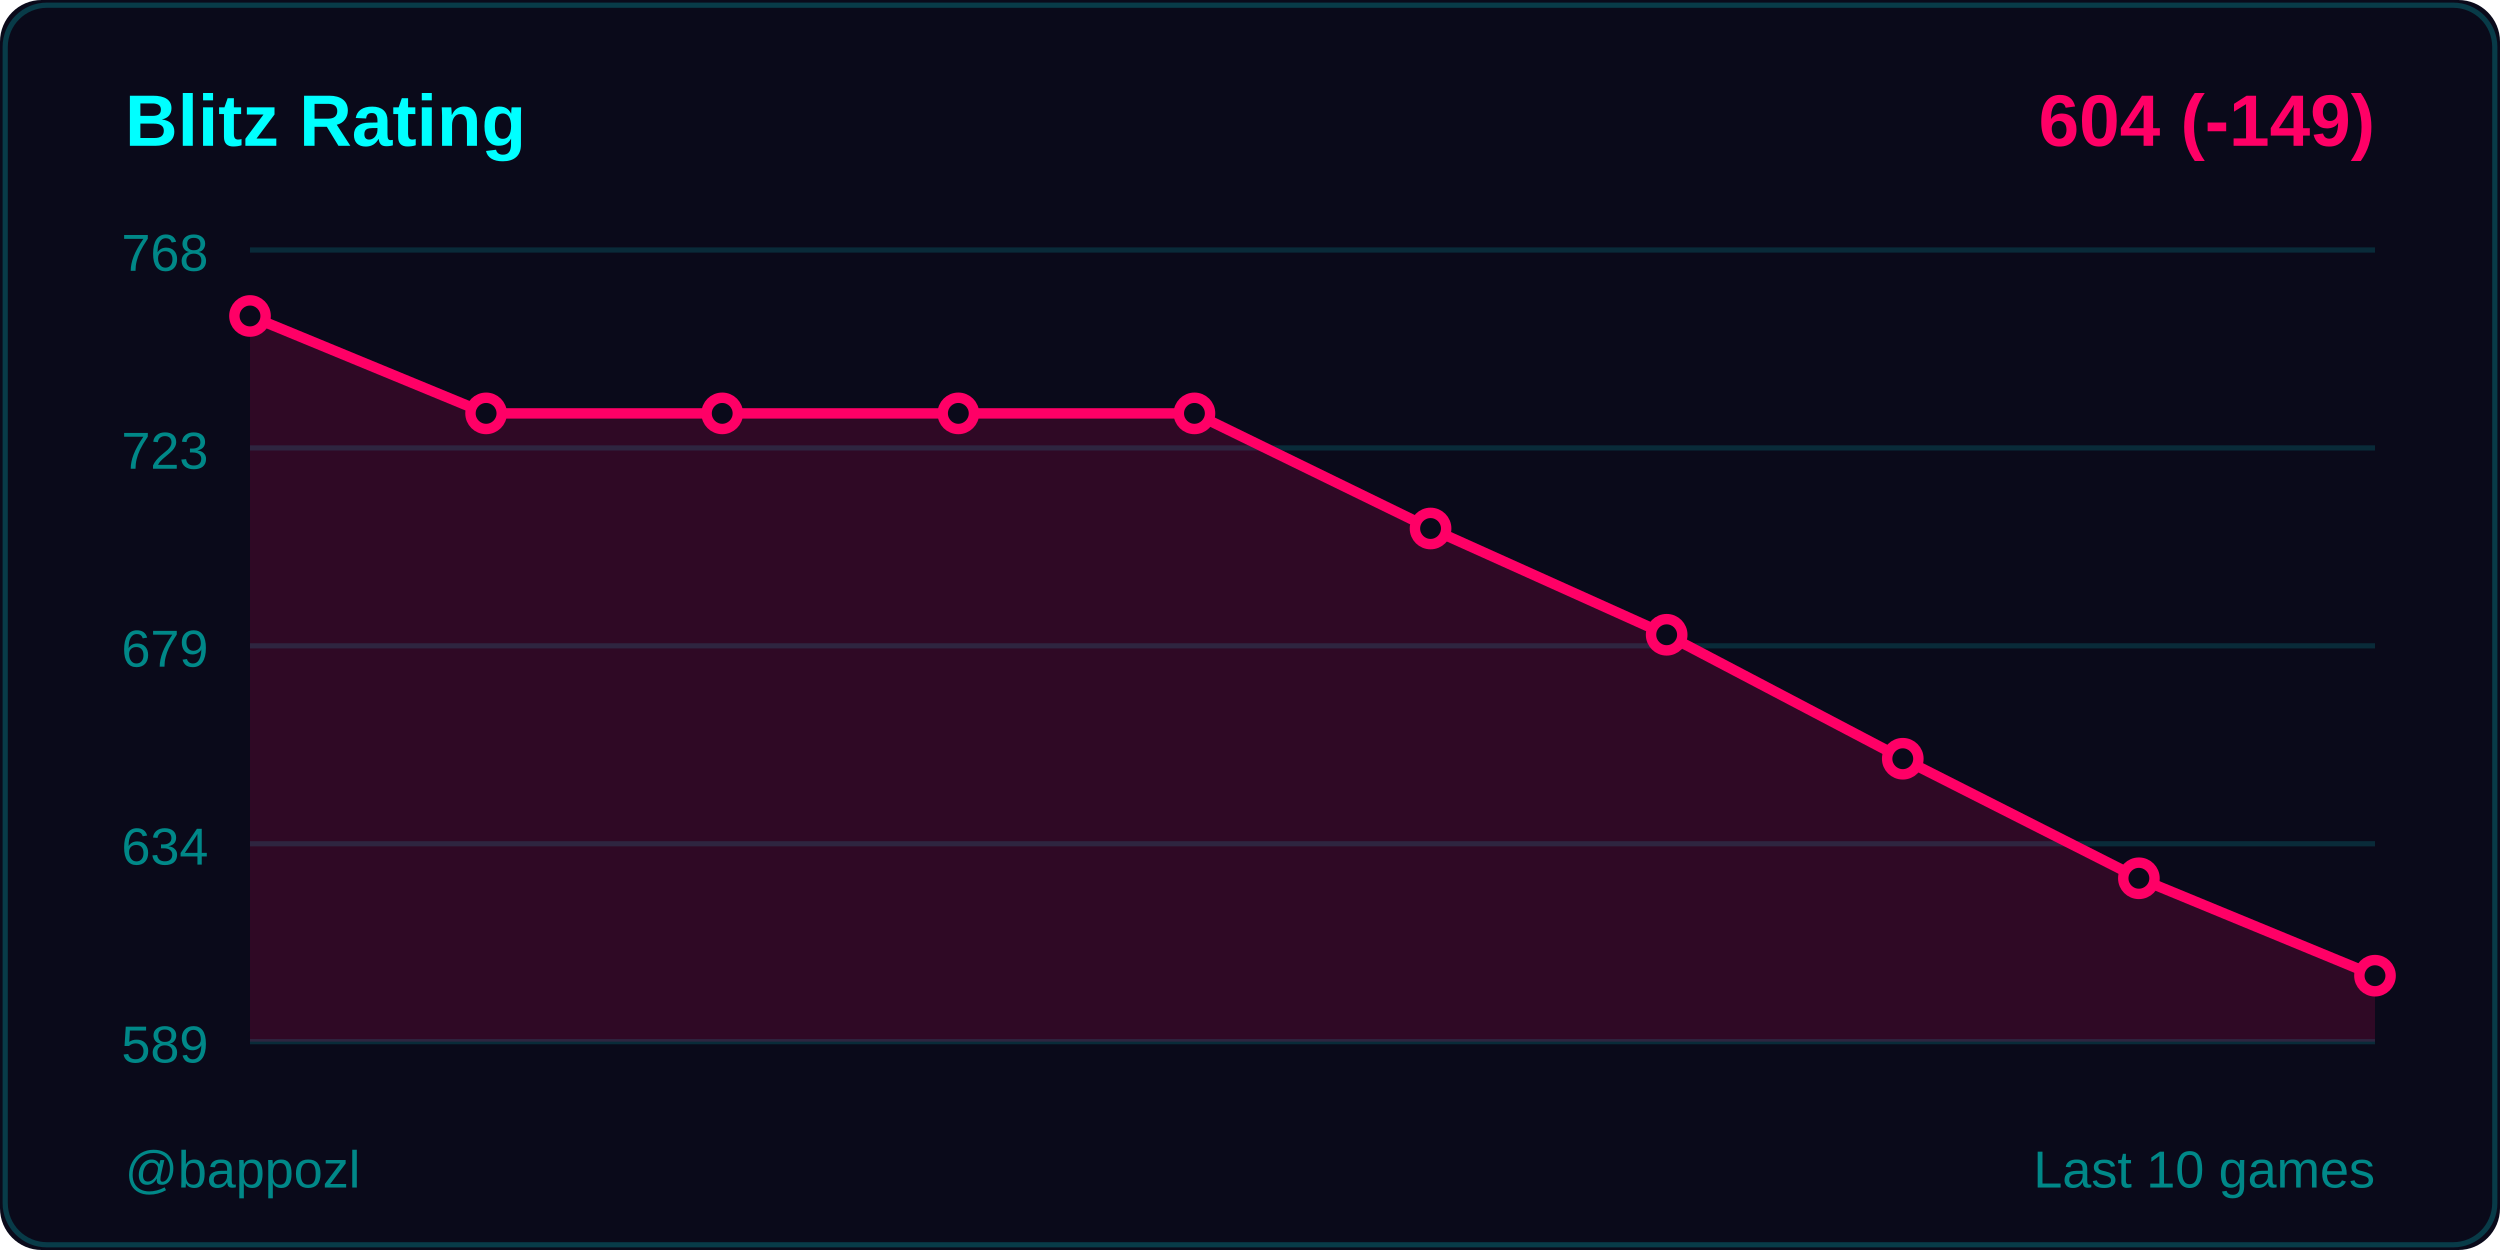
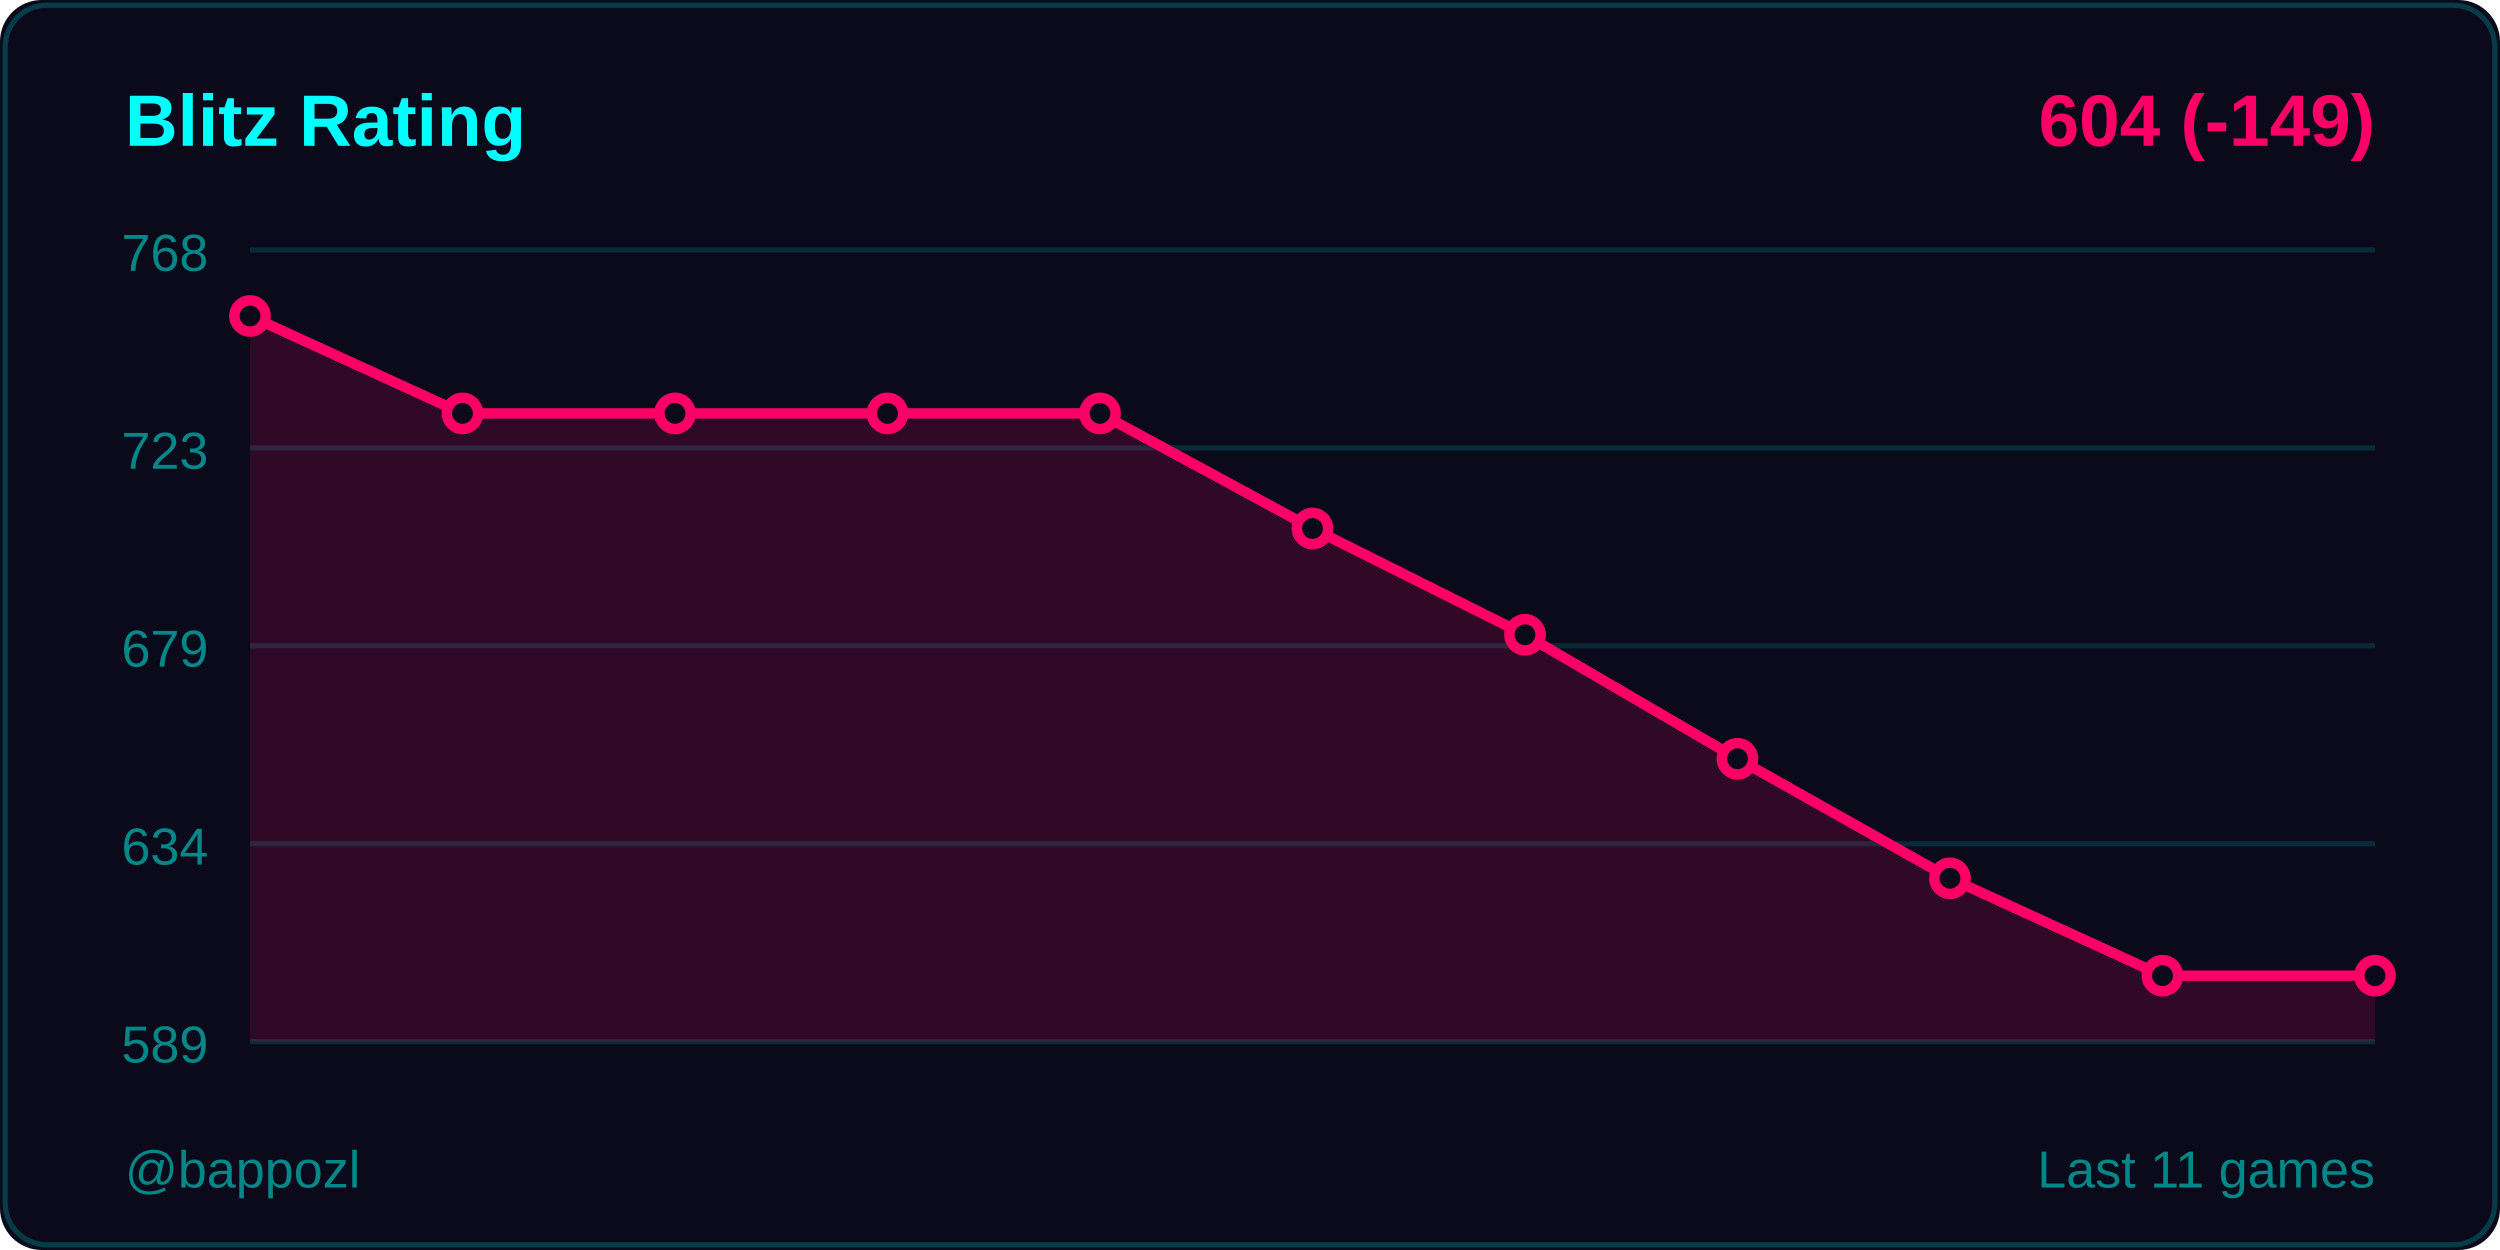
<svg xmlns="http://www.w3.org/2000/svg" width="480" height="240">
  <rect width="480" height="240" fill="#0a0a1a" rx="8" />
  <rect x="1" y="1" width="478" height="238" fill="none" stroke="#00ffff33" rx="8" />
  <text x="24" y="28" fill="#00ffff" font-size="14" font-weight="600" font-family="Segoe UI, Arial, sans-serif">
    Blitz Rating
  </text>
  <text x="456" y="28" fill="#ff0066" font-size="14" font-weight="600" font-family="Segoe UI, Arial, sans-serif" text-anchor="end">
    604 (-149)
  </text>
  <line x1="48" y1="48" x2="456" y2="48" stroke="#00ffff22" stroke-width="1" />
  <text x="40" y="52" fill="#008888" font-size="10" font-family="Segoe UI, Arial, sans-serif" text-anchor="end">768</text>
  <line x1="48" y1="86" x2="456" y2="86" stroke="#00ffff22" stroke-width="1" />
  <text x="40" y="90" fill="#008888" font-size="10" font-family="Segoe UI, Arial, sans-serif" text-anchor="end">723</text>
  <line x1="48" y1="124" x2="456" y2="124" stroke="#00ffff22" stroke-width="1" />
  <text x="40" y="128" fill="#008888" font-size="10" font-family="Segoe UI, Arial, sans-serif" text-anchor="end">679</text>
  <line x1="48" y1="162" x2="456" y2="162" stroke="#00ffff22" stroke-width="1" />
  <text x="40" y="166" fill="#008888" font-size="10" font-family="Segoe UI, Arial, sans-serif" text-anchor="end">634</text>
  <line x1="48" y1="200" x2="456" y2="200" stroke="#00ffff22" stroke-width="1" />
  <text x="40" y="204" fill="#008888" font-size="10" font-family="Segoe UI, Arial, sans-serif" text-anchor="end">589</text>
-   <polygon points="48,200 48,60.667 93.333,79.369 138.667,79.369 184,79.369 229.333,79.369 274.667,101.472 320,121.875 365.333,145.678 410.667,168.631 456,187.333 456,200" fill="#ff0066" opacity="0.15" />
-   <polyline points="48,60.667 93.333,79.369 138.667,79.369 184,79.369 229.333,79.369 274.667,101.472 320,121.875 365.333,145.678 410.667,168.631 456,187.333" fill="none" stroke="#ff0066" stroke-width="2" stroke-linecap="round" stroke-linejoin="round" />
+   <polygon points="48,200 48,60.667 88.8,79.369 129.6,79.369 170.4,79.369 211.2,79.369 252,101.472 292.8,121.875 333.6,145.678 374.4,168.631 415.2,187.333 456,187.333 456,200" fill="#ff0066" opacity="0.15" />
+   <polyline points="48,60.667 88.8,79.369 129.6,79.369 170.4,79.369 211.2,79.369 252,101.472 292.8,121.875 333.6,145.678 374.4,168.631 415.2,187.333 456,187.333" fill="none" stroke="#ff0066" stroke-width="2" stroke-linecap="round" stroke-linejoin="round" />
  <circle cx="48" cy="60.667" r="3" fill="#0a0a1a" stroke="#ff0066" stroke-width="2" />
-   <circle cx="93.333" cy="79.369" r="3" fill="#0a0a1a" stroke="#ff0066" stroke-width="2" />
-   <circle cx="138.667" cy="79.369" r="3" fill="#0a0a1a" stroke="#ff0066" stroke-width="2" />
-   <circle cx="184" cy="79.369" r="3" fill="#0a0a1a" stroke="#ff0066" stroke-width="2" />
-   <circle cx="229.333" cy="79.369" r="3" fill="#0a0a1a" stroke="#ff0066" stroke-width="2" />
-   <circle cx="274.667" cy="101.472" r="3" fill="#0a0a1a" stroke="#ff0066" stroke-width="2" />
-   <circle cx="320" cy="121.875" r="3" fill="#0a0a1a" stroke="#ff0066" stroke-width="2" />
-   <circle cx="365.333" cy="145.678" r="3" fill="#0a0a1a" stroke="#ff0066" stroke-width="2" />
-   <circle cx="410.667" cy="168.631" r="3" fill="#0a0a1a" stroke="#ff0066" stroke-width="2" />
+   <circle cx="88.8" cy="79.369" r="3" fill="#0a0a1a" stroke="#ff0066" stroke-width="2" />
+   <circle cx="129.6" cy="79.369" r="3" fill="#0a0a1a" stroke="#ff0066" stroke-width="2" />
+   <circle cx="170.4" cy="79.369" r="3" fill="#0a0a1a" stroke="#ff0066" stroke-width="2" />
+   <circle cx="211.2" cy="79.369" r="3" fill="#0a0a1a" stroke="#ff0066" stroke-width="2" />
+   <circle cx="252" cy="101.472" r="3" fill="#0a0a1a" stroke="#ff0066" stroke-width="2" />
+   <circle cx="292.8" cy="121.875" r="3" fill="#0a0a1a" stroke="#ff0066" stroke-width="2" />
+   <circle cx="333.6" cy="145.678" r="3" fill="#0a0a1a" stroke="#ff0066" stroke-width="2" />
+   <circle cx="374.4" cy="168.631" r="3" fill="#0a0a1a" stroke="#ff0066" stroke-width="2" />
+   <circle cx="415.2" cy="187.333" r="3" fill="#0a0a1a" stroke="#ff0066" stroke-width="2" />
  <circle cx="456" cy="187.333" r="3" fill="#0a0a1a" stroke="#ff0066" stroke-width="2" />
  <text x="24" y="228" fill="#008888" font-size="10" font-family="Segoe UI, Arial, sans-serif">
    @bappozl
  </text>
  <text x="456" y="228" fill="#008888" font-size="10" font-family="Segoe UI, Arial, sans-serif" text-anchor="end">
-     Last 10 games
+     Last 11 games
  </text>
</svg>
